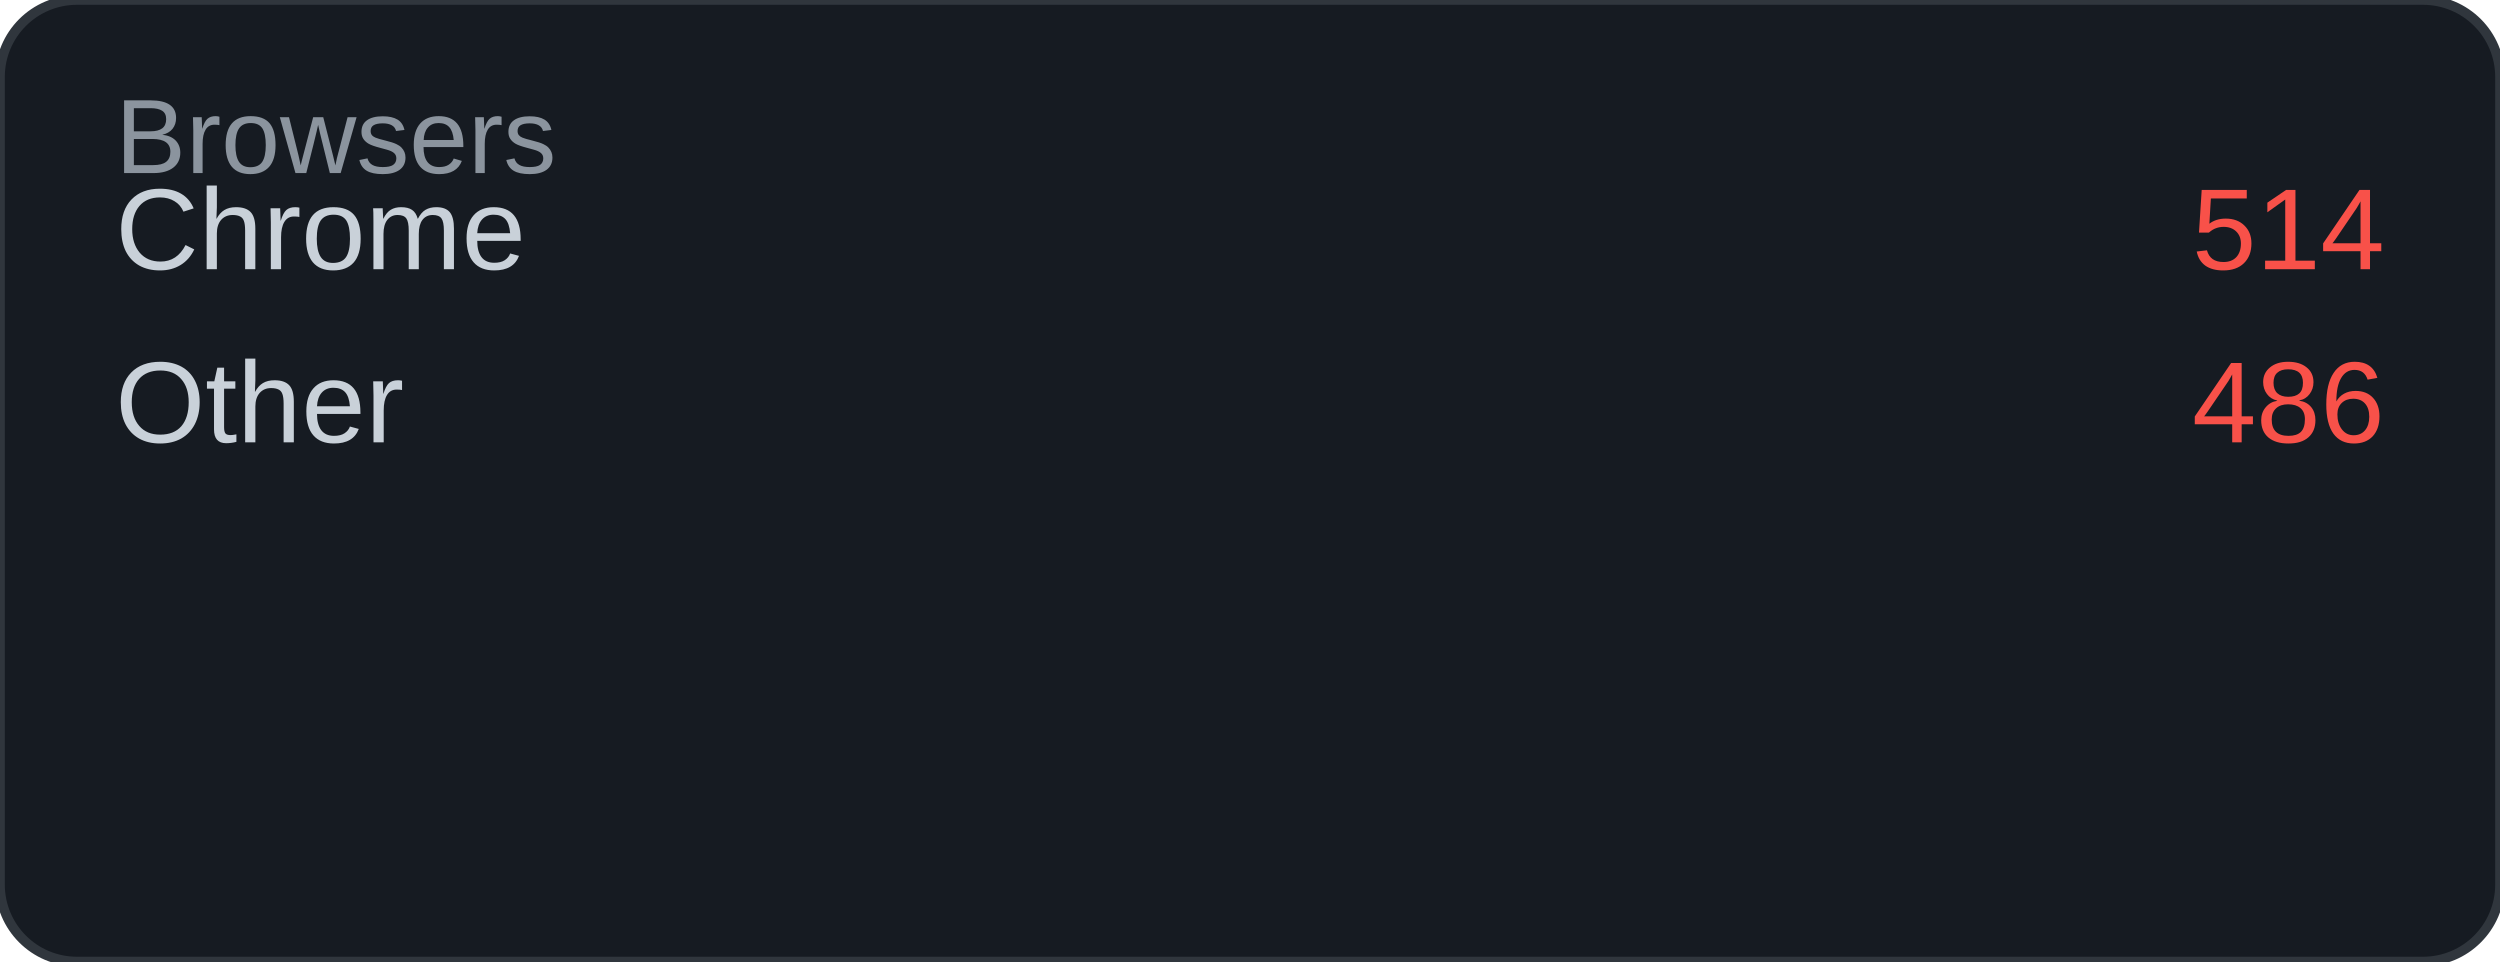
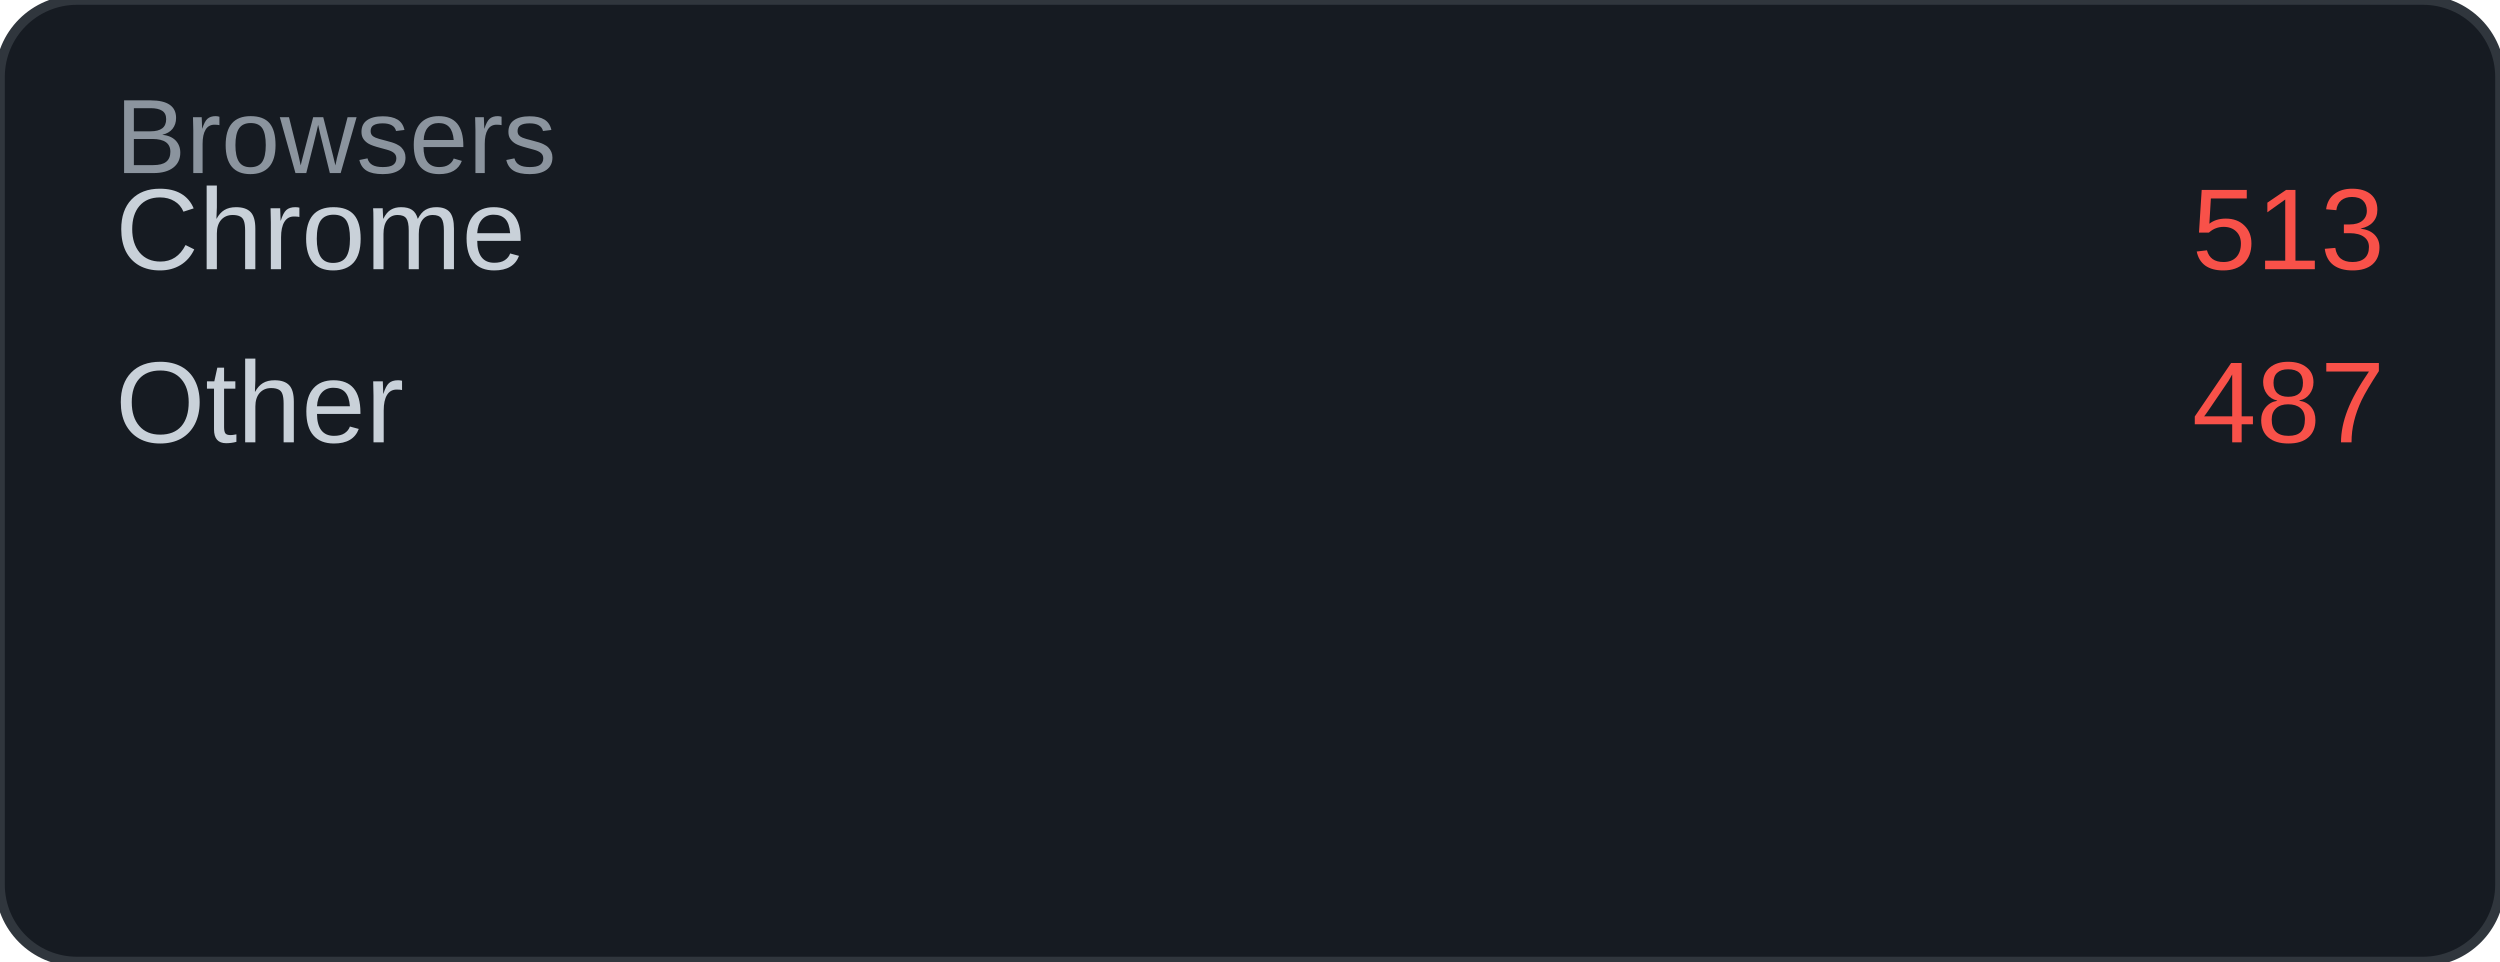
<svg xmlns="http://www.w3.org/2000/svg" width="260" height="100" viewBox="0 0 260 100">
  <rect width="260" height="100" rx="8" fill="#161b22" />
  <rect width="260" height="100" rx="8" fill="none" stroke="#30363d" stroke-width="1" />
  <text x="12" y="18" font-family="Arial, sans-serif" font-size="11" fill="#8b949e">Browsers</text>
  <text x="12" y="28" font-family="Arial, sans-serif" font-size="12" fill="#c9d1d9">Chrome</text>
-   <text x="248" y="28" font-family="Arial, sans-serif" font-size="12" fill="#f85149" text-anchor="end">514</text>
+   <text x="248" y="28" font-family="Arial, sans-serif" font-size="12" fill="#f85149" text-anchor="end">513</text>
  <text x="12" y="46" font-family="Arial, sans-serif" font-size="12" fill="#c9d1d9">Other</text>
-   <text x="248" y="46" font-family="Arial, sans-serif" font-size="12" fill="#f85149" text-anchor="end">486</text>
+   <text x="248" y="46" font-family="Arial, sans-serif" font-size="12" fill="#f85149" text-anchor="end">487</text>
</svg>
